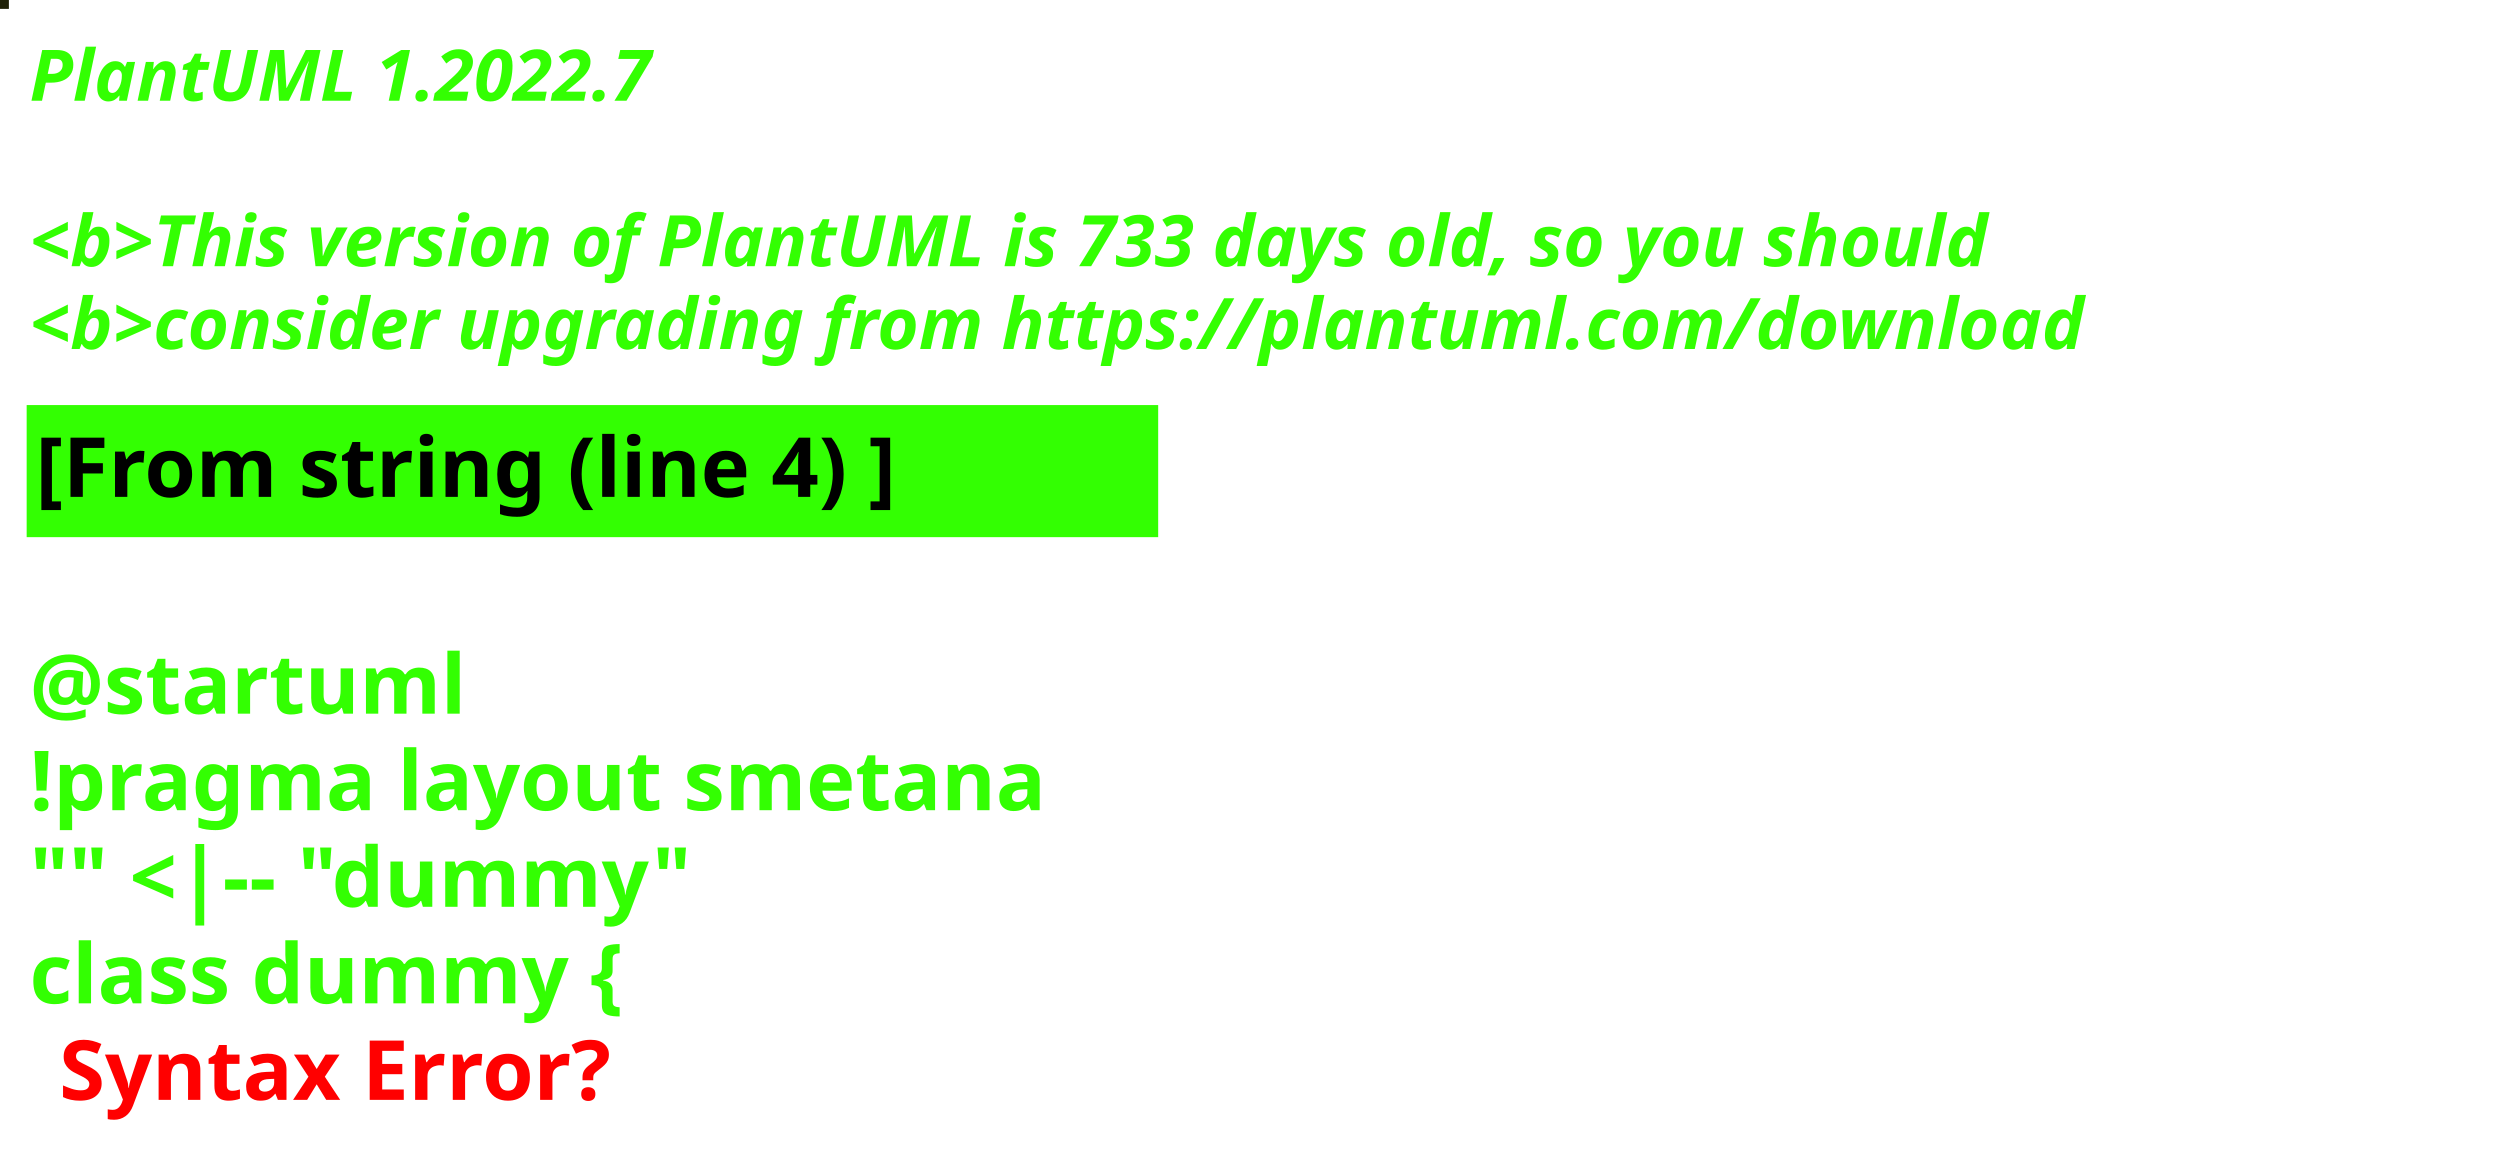
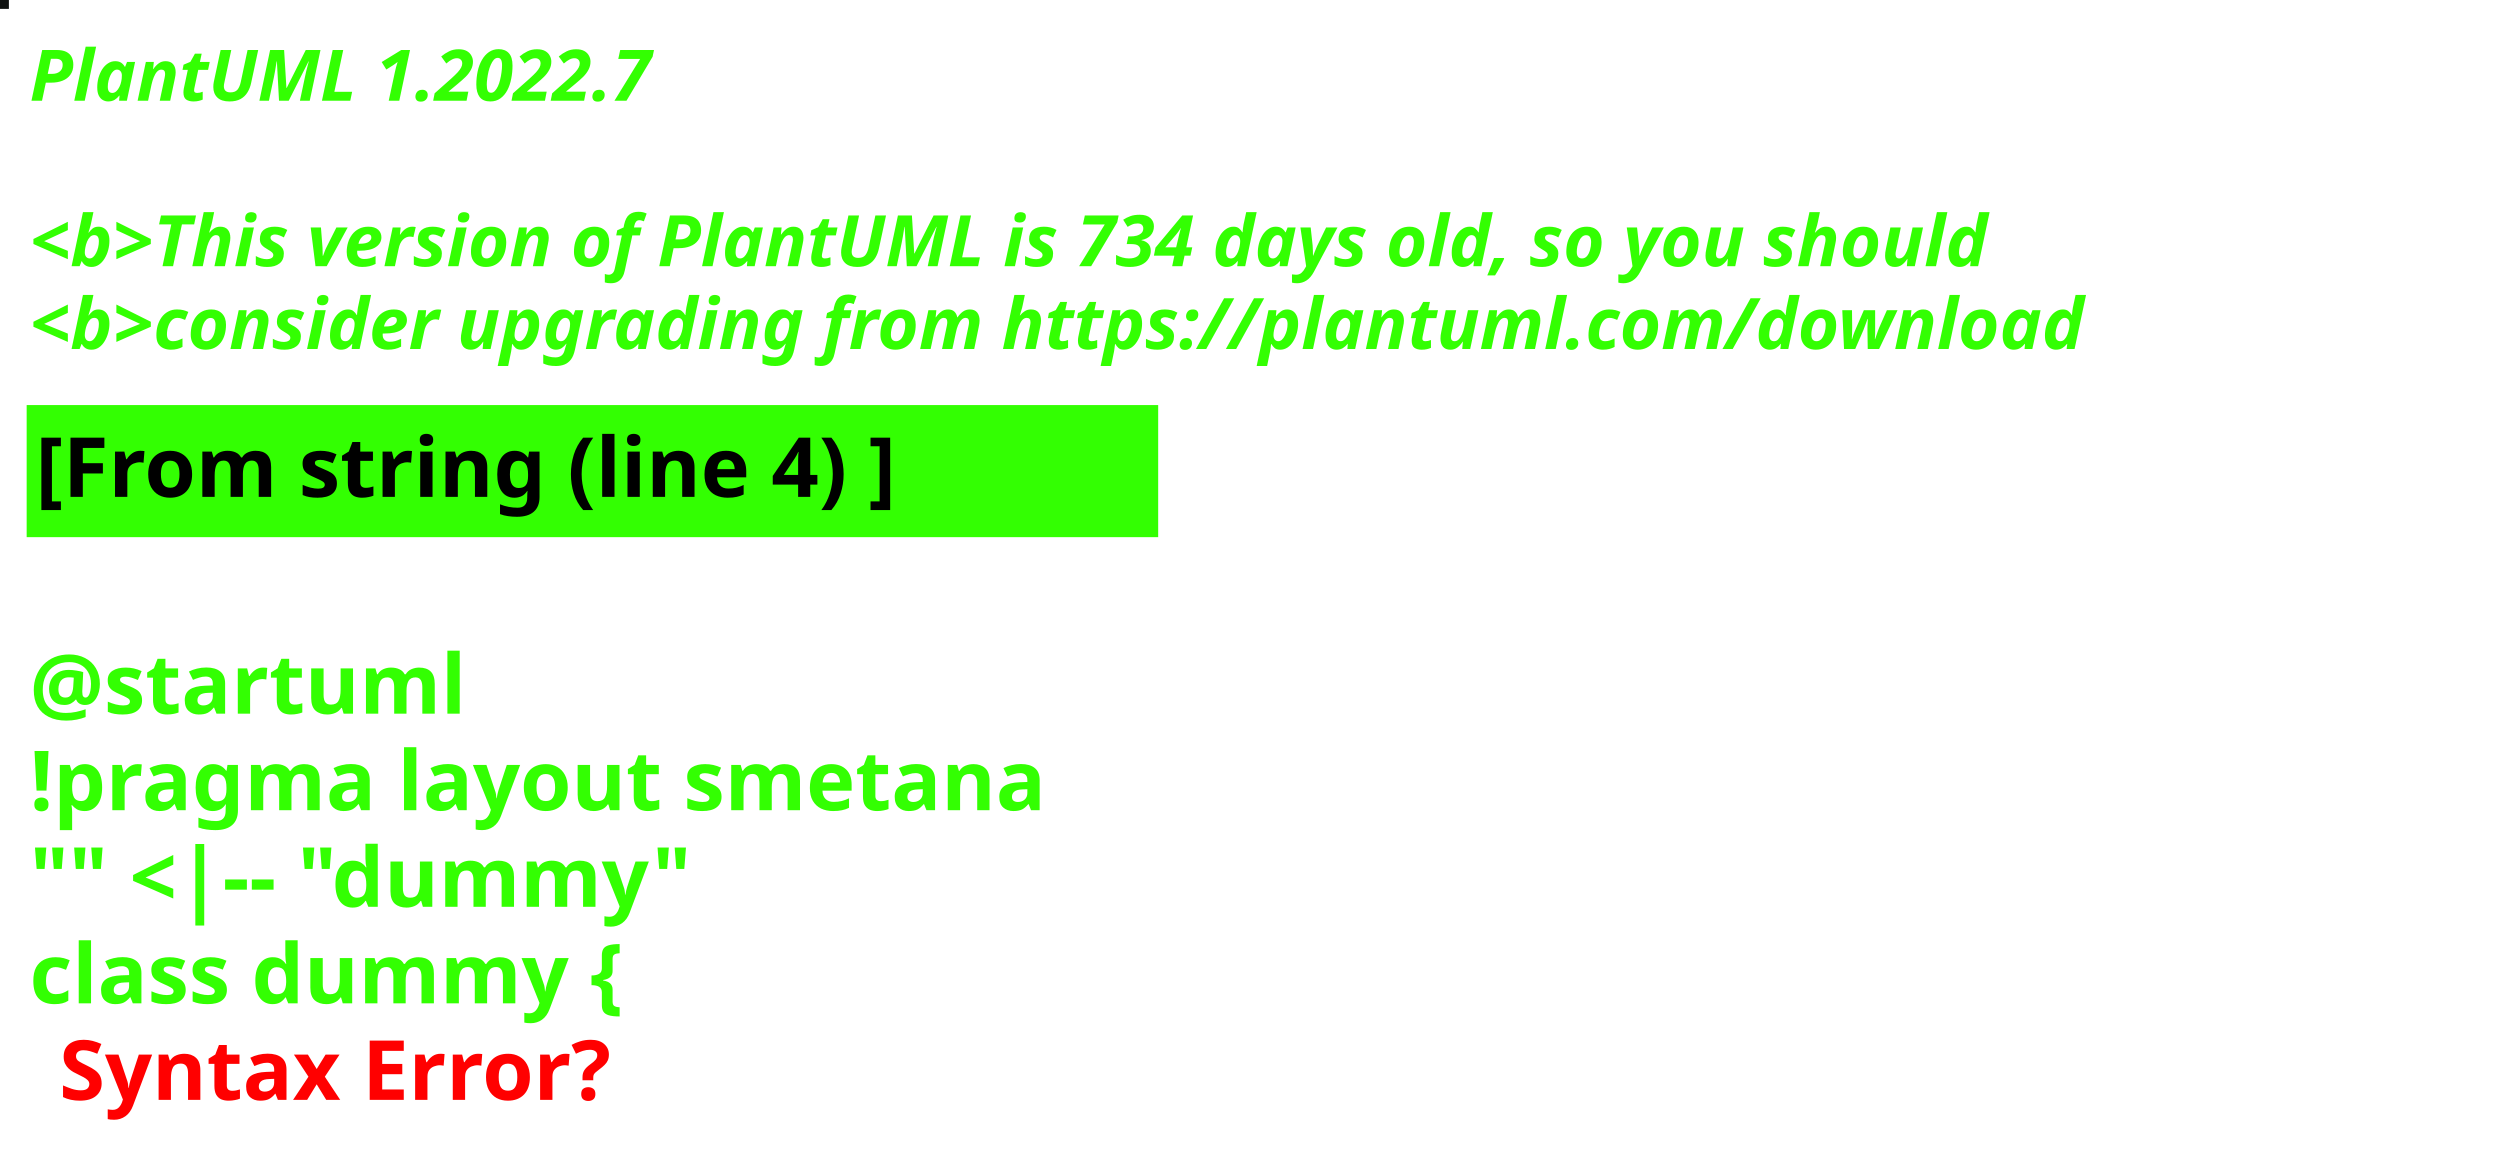
<svg xmlns="http://www.w3.org/2000/svg" contentStyleType="text/css" height="194px" preserveAspectRatio="none" style="width:422px;height:194px;background:#000000;" version="1.1" viewBox="0 0 422 194" width="422px" zoomAndPan="magnify">
  <defs />
  <g>
-     <rect fill="#1F2107" height="1" style="stroke:#1F2107;stroke-width:1.0;" width="1" x="0" y="0" />
+     <rect fill="#101312" height="1" style="stroke:#101312;stroke-width:1.0;" width="1" x="0" y="0" />
    <text fill="#33FF02" font-family="sans-serif" font-size="12" font-style="italic" font-weight="bold" lengthAdjust="spacing" textLength="127" x="5" y="17">PlantUML 1.2022.7</text>
    <text fill="#33FF02" font-family="sans-serif" font-size="12" font-style="italic" font-weight="bold" lengthAdjust="spacing" textLength="4" x="5" y="30.969"> </text>
-     <text fill="#33FF02" font-family="sans-serif" font-size="12" font-style="italic" font-weight="bold" lengthAdjust="spacing" textLength="399" x="5" y="44.938">&lt;b&gt;This version of PlantUML is 733 days old, so you should</text>
+     <text fill="#33FF02" font-family="sans-serif" font-size="12" font-style="italic" font-weight="bold" lengthAdjust="spacing" textLength="399" x="5" y="44.938">&lt;b&gt;This version of PlantUML is 734 days old, so you should</text>
    <text fill="#33FF02" font-family="sans-serif" font-size="12" font-style="italic" font-weight="bold" lengthAdjust="spacing" textLength="408" x="5" y="58.906">&lt;b&gt;consider upgrading from https://plantuml.com/download</text>
    <rect fill="#33FF02" height="21.297" style="stroke:#33FF02;stroke-width:1.0;" width="190" x="5" y="68.875" />
    <text fill="#000000" font-family="sans-serif" font-size="14" font-weight="bold" lengthAdjust="spacing" textLength="168" x="6" y="83.875">[From string (line 4) ]</text>
    <text fill="#33FF02" font-family="sans-serif" font-size="14" font-weight="bold" lengthAdjust="spacing" textLength="5" x="5" y="104.172"> </text>
    <text fill="#33FF02" font-family="sans-serif" font-size="14" font-weight="bold" lengthAdjust="spacing" textLength="79" x="5" y="120.469">@startuml</text>
    <text fill="#33FF02" font-family="sans-serif" font-size="14" font-weight="bold" lengthAdjust="spacing" textLength="190" x="5" y="136.766">!pragma layout smetana</text>
    <text fill="#33FF02" font-family="sans-serif" font-size="14" font-weight="bold" lengthAdjust="spacing" textLength="124" x="5" y="153.062">"" &lt;|-- "dummy"</text>
    <text fill="#33FF02" font-family="sans-serif" font-size="14" font-weight="bold" lengthAdjust="spacing" text-decoration="wavy underline" textLength="117" x="5" y="169.359">class dummy {</text>
    <text fill="#FF0000" font-family="sans-serif" font-size="14" font-weight="bold" lengthAdjust="spacing" textLength="106" x="10" y="185.656">Syntax Error?</text>
  </g>
</svg>
